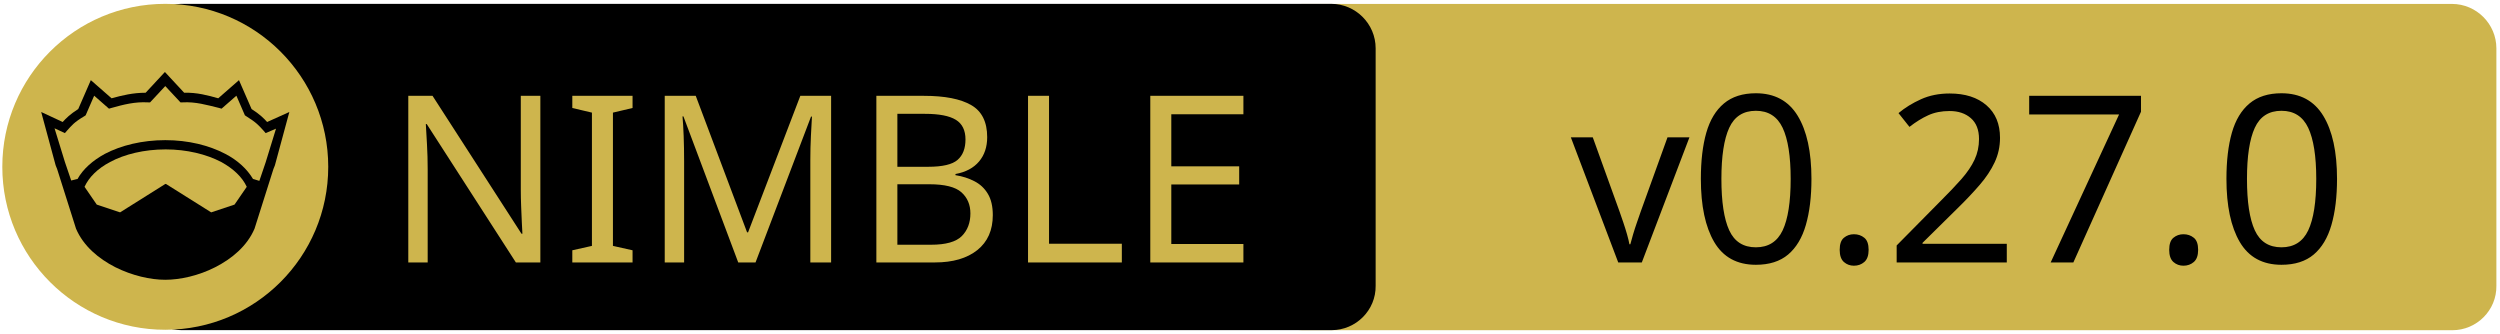
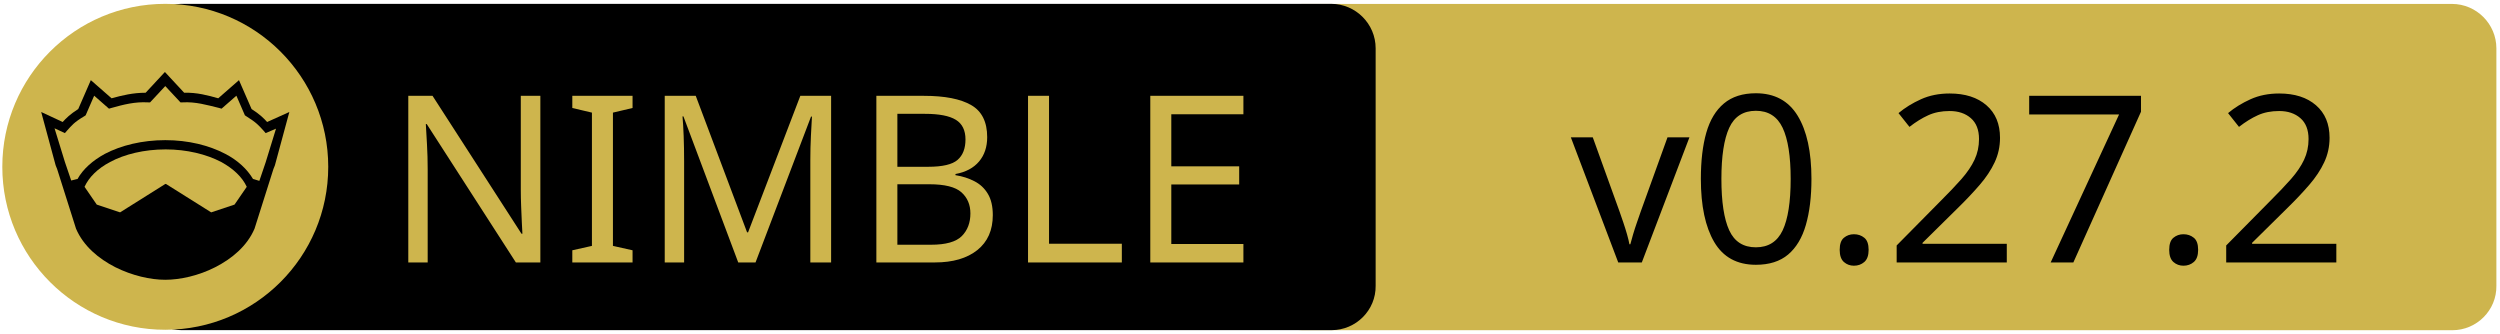
<svg xmlns="http://www.w3.org/2000/svg" xmlns:xlink="http://www.w3.org/1999/xlink" width="675" height="90" xml:space="preserve" version="1.1">
  <a xlink:href="https://github.com/izumiya-keisuke/pon2">
    <g>
      <path fill="#CEB54D" id="svg_15" d="m662.123,89.159l-310.5,0c-6.6,0 -12,-5.4 -12,-12l0,-64.1c0,-6.6 5.4,-12 12,-12l310.4,0c6.6,0 12,5.4 12,12l0,64.1c0.1,6.6 -5.3,12 -11.9,12z" />
      <path id="svg_1" d="m359.524,89.139l-310.5,0c-6.6,0 -12,-5.4 -12,-12l0,-64.1c0,-6.6 5.4,-12 12,-12l310.4,0c6.6,0 12,5.4 12,12l0,64.1c0.1,6.6 -5.3,12 -11.9,12z" />
      <rect id="svg_2" fill="none" height="45.9" width="315.3" class="st0" y="24.539" x="60.224" />
      <circle id="svg_4" fill="#CEB54D" r="44" cy="45.039" cx="44.624" class="st1" />
      <g id="XMLID_4_">
        <path id="svg_5" d="m78.124,30.239l-3.9,14.4l-0.4,1l-5.1,16.1c0,0 0,0 0,0c-2,4.7 -6.1,8.1 -10.6,10.4c-4.5,2.3 -9.5,3.4 -13.5,3.4c-4,0 -8.9,-1.1 -13.5,-3.4c-4.5,-2.3 -8.6,-5.7 -10.6,-10.4c0,0 0,0 0,0l-5.1,-16.1l-0.4,-1l-3.9,-14.4l5.8,2.7c0.9,-1 2,-2.1 4.2,-3.5l3.4,-7.8l5.6,4.9c2.9,-0.8 5.8,-1.5 9.2,-1.5l5.2,-5.6l5.2,5.6c3.4,-0.1 6.4,0.7 9.2,1.5l5.6,-4.9l3.4,7.8c2.2,1.4 3.3,2.5 4.2,3.5l6,-2.7z" />
        <g id="XMLID_6_">
          <g id="svg_6">
            <path id="svg_7" fill="#CEB54D" d="m66.624,50.439l-3.3,4.8l-6.3,2.1l-12.1,-7.6c-0.1,-0.1 -0.3,-0.1 -0.4,0l-12.1,7.6l-6.3,-2.1l-3.3,-4.8c1.2,-2.6 3.5,-4.9 6.9,-6.7c3.9,-2.1 9.2,-3.4 15,-3.4c5.7,0 11,1.3 15,3.4c3.3,1.8 5.7,4.1 6.9,6.7z" class="st1" />
          </g>
          <g id="svg_8" />
        </g>
        <g id="XMLID_5_">
          <g id="svg_9">
            <path id="svg_10" fill="#CEB54D" d="m74.524,34.739l-2.8,9.1l-1.7,5l-1.6,-0.5c0,0 -0.1,0 -0.1,0c-1.6,-2.7 -4.2,-5.1 -7.5,-6.8c-4.4,-2.3 -10,-3.7 -16.2,-3.7c-6.2,0 -11.9,1.4 -16.3,3.7c-3.3,1.8 -5.9,4.1 -7.4,6.8c0,0 -0.1,0 -0.1,0l-1.6,0.4l-1.7,-5l-2.8,-9.1l2.8,1.3l0.6,-0.7c1.2,-1.3 1.8,-2.2 4.7,-3.9l0.3,-0.2l2.3,-5.3l4,3.5l0.7,-0.2c3.2,-0.9 6.3,-1.7 9.8,-1.5l0.6,0l4.1,-4.4l4.1,4.4l0.6,0c3.5,-0.2 6.5,0.7 9.8,1.5l0.7,0.2l4,-3.5l2.3,5.3l0.3,0.2c2.9,1.8 3.5,2.6 4.7,3.9l0.6,0.7l2.8,-1.2z" class="st1" />
          </g>
          <g id="svg_11" />
        </g>
      </g>
      <text x="-442" y="-350.021" id="svg_16" font-size="63px" font-family="'PT Sans Caption', 'Tahoma', 'Helvetica Neue Medium', 'PT Sans', sans-serif" fill="#CEB54D" class="st1 st2 st3" transform="matrix(1 0 0 1 546.13 420.879)">NIMBLE</text>
-       <text x="-122.0" y="-350.012" id="svg_17" font-size="63.012px" font-family="'PT Sans Caption', 'Tahoma', 'Helvetica Neue Medium', 'PT Sans', sans-serif" fill="#000000" class="st1 st2 st3" transform="matrix(1 0 0 1 546.13 420.879)">v0.27.0</text>
+       <text x="-122.0" y="-350.012" id="svg_17" font-size="63.012px" font-family="'PT Sans Caption', 'Tahoma', 'Helvetica Neue Medium', 'PT Sans', sans-serif" fill="#000000" class="st1 st2 st3" transform="matrix(1 0 0 1 546.13 420.879)">v0.27.2</text>
    </g>
  </a>
</svg>
